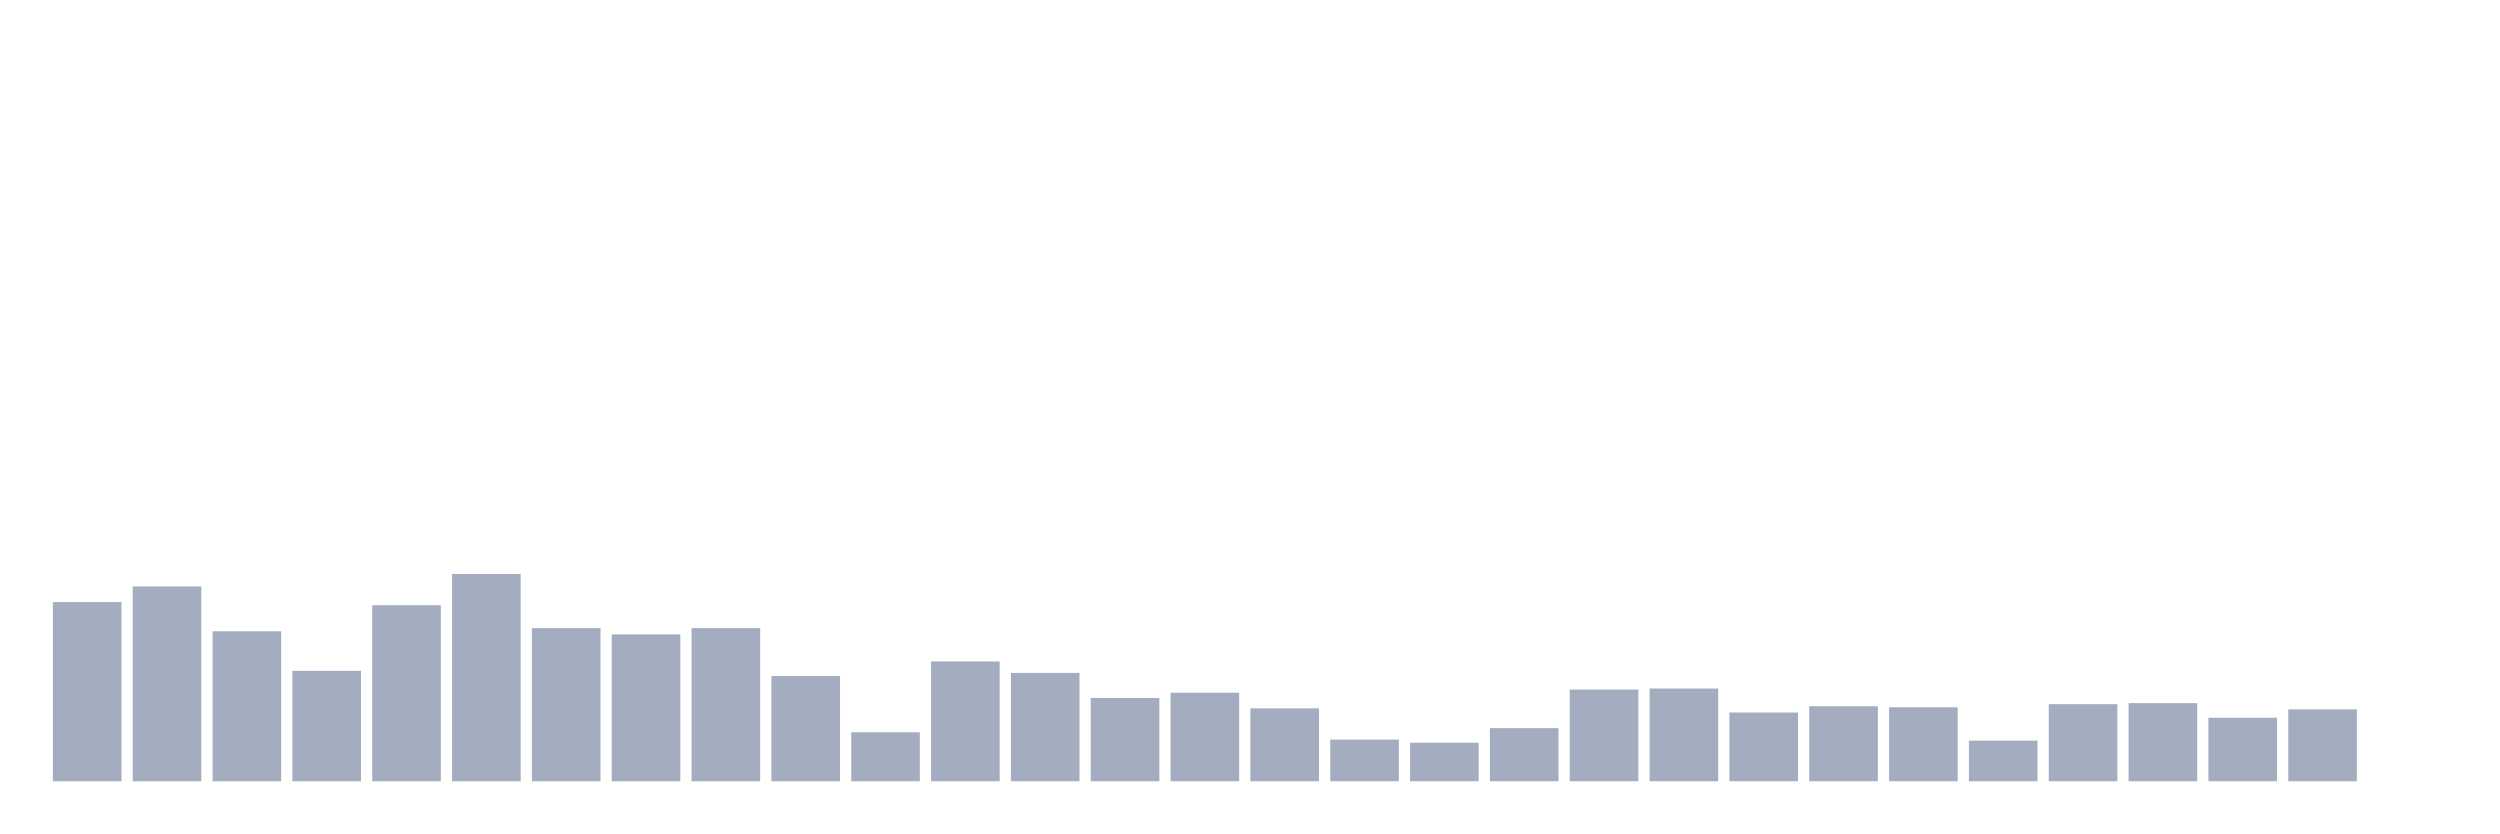
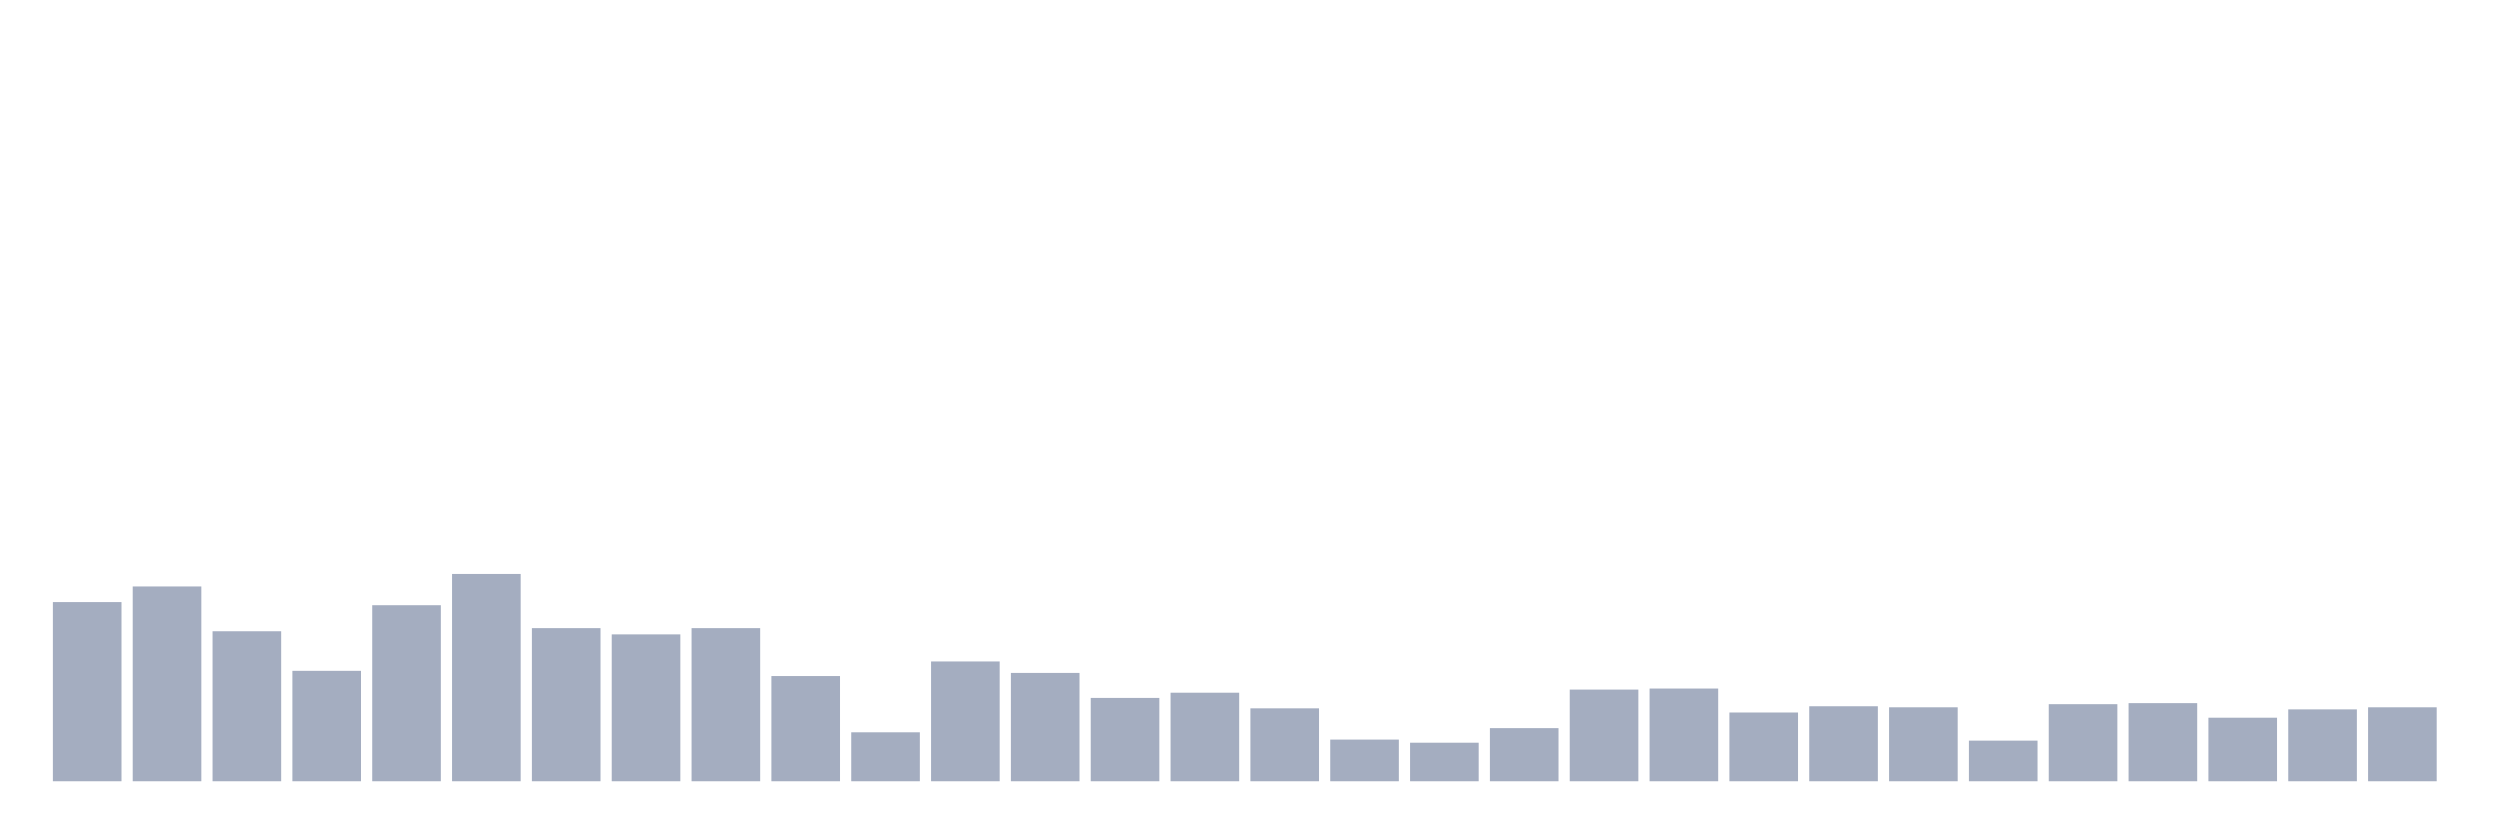
<svg xmlns="http://www.w3.org/2000/svg" viewBox="0 0 480 160">
  <g transform="translate(10,10)">
    <rect class="bar" x="0.153" width="13.175" y="105.6" height="34.4" fill="rgb(164,173,192)" />
    <rect class="bar" x="15.482" width="13.175" y="102.6" height="37.4" fill="rgb(164,173,192)" />
    <rect class="bar" x="30.81" width="13.175" y="111.2" height="28.8" fill="rgb(164,173,192)" />
    <rect class="bar" x="46.138" width="13.175" y="118.8" height="21.2" fill="rgb(164,173,192)" />
    <rect class="bar" x="61.466" width="13.175" y="106.2" height="33.8" fill="rgb(164,173,192)" />
    <rect class="bar" x="76.794" width="13.175" y="100.2" height="39.8" fill="rgb(164,173,192)" />
    <rect class="bar" x="92.123" width="13.175" y="110.6" height="29.4" fill="rgb(164,173,192)" />
    <rect class="bar" x="107.451" width="13.175" y="111.8" height="28.2" fill="rgb(164,173,192)" />
    <rect class="bar" x="122.779" width="13.175" y="110.6" height="29.4" fill="rgb(164,173,192)" />
    <rect class="bar" x="138.107" width="13.175" y="119.8" height="20.2" fill="rgb(164,173,192)" />
    <rect class="bar" x="153.436" width="13.175" y="130.6" height="9.4" fill="rgb(164,173,192)" />
    <rect class="bar" x="168.764" width="13.175" y="117" height="23" fill="rgb(164,173,192)" />
    <rect class="bar" x="184.092" width="13.175" y="119.2" height="20.8" fill="rgb(164,173,192)" />
    <rect class="bar" x="199.42" width="13.175" y="124" height="16" fill="rgb(164,173,192)" />
    <rect class="bar" x="214.748" width="13.175" y="123" height="17" fill="rgb(164,173,192)" />
    <rect class="bar" x="230.077" width="13.175" y="126" height="14" fill="rgb(164,173,192)" />
    <rect class="bar" x="245.405" width="13.175" y="132" height="8" fill="rgb(164,173,192)" />
    <rect class="bar" x="260.733" width="13.175" y="132.6" height="7.4" fill="rgb(164,173,192)" />
    <rect class="bar" x="276.061" width="13.175" y="129.8" height="10.2" fill="rgb(164,173,192)" />
    <rect class="bar" x="291.39" width="13.175" y="122.4" height="17.6" fill="rgb(164,173,192)" />
    <rect class="bar" x="306.718" width="13.175" y="122.2" height="17.8" fill="rgb(164,173,192)" />
    <rect class="bar" x="322.046" width="13.175" y="126.8" height="13.2" fill="rgb(164,173,192)" />
    <rect class="bar" x="337.374" width="13.175" y="125.6" height="14.4" fill="rgb(164,173,192)" />
    <rect class="bar" x="352.702" width="13.175" y="125.8" height="14.2" fill="rgb(164,173,192)" />
    <rect class="bar" x="368.031" width="13.175" y="132.2" height="7.8" fill="rgb(164,173,192)" />
    <rect class="bar" x="383.359" width="13.175" y="125.2" height="14.8" fill="rgb(164,173,192)" />
    <rect class="bar" x="398.687" width="13.175" y="125" height="15" fill="rgb(164,173,192)" />
    <rect class="bar" x="414.015" width="13.175" y="127.8" height="12.2" fill="rgb(164,173,192)" />
    <rect class="bar" x="429.344" width="13.175" y="126.2" height="13.8" fill="rgb(164,173,192)" />
-     <rect class="bar" x="444.672" width="13.175" y="140" height="0" fill="rgb(164,173,192)" />
+     <rect class="bar" x="444.672" width="13.175" y="125.8" height="14.2" fill="rgb(164,173,192)" />
  </g>
</svg>
